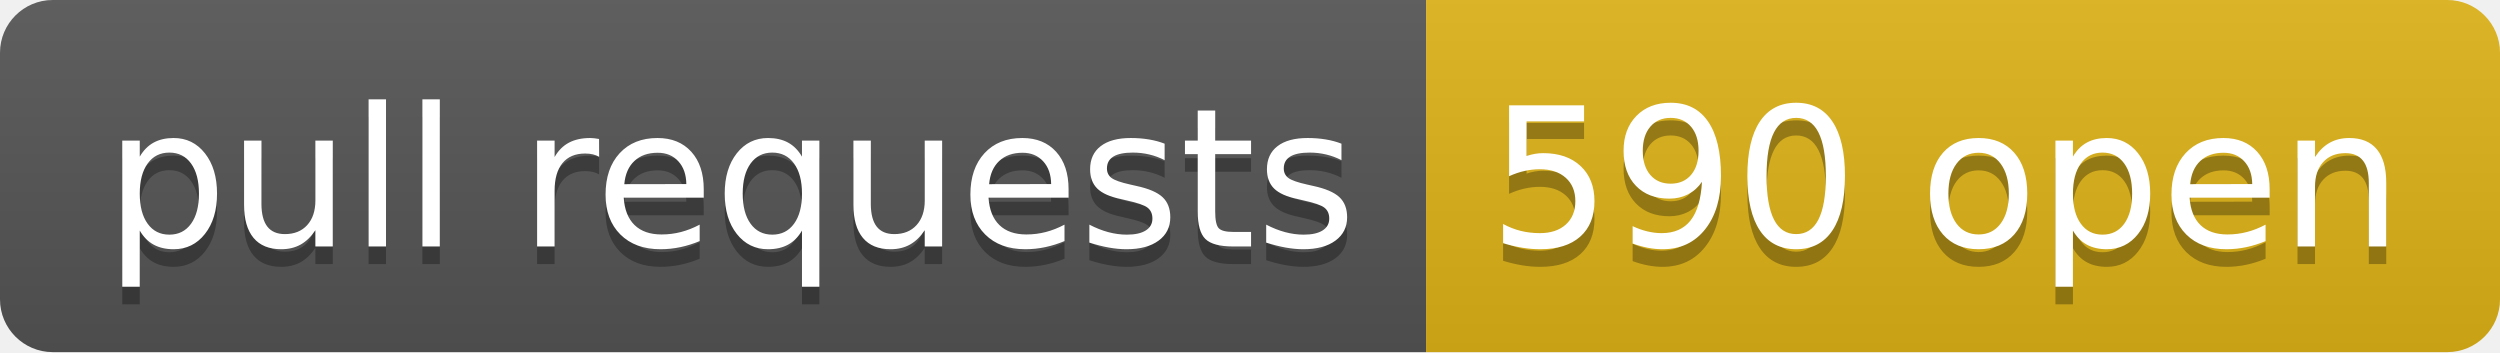
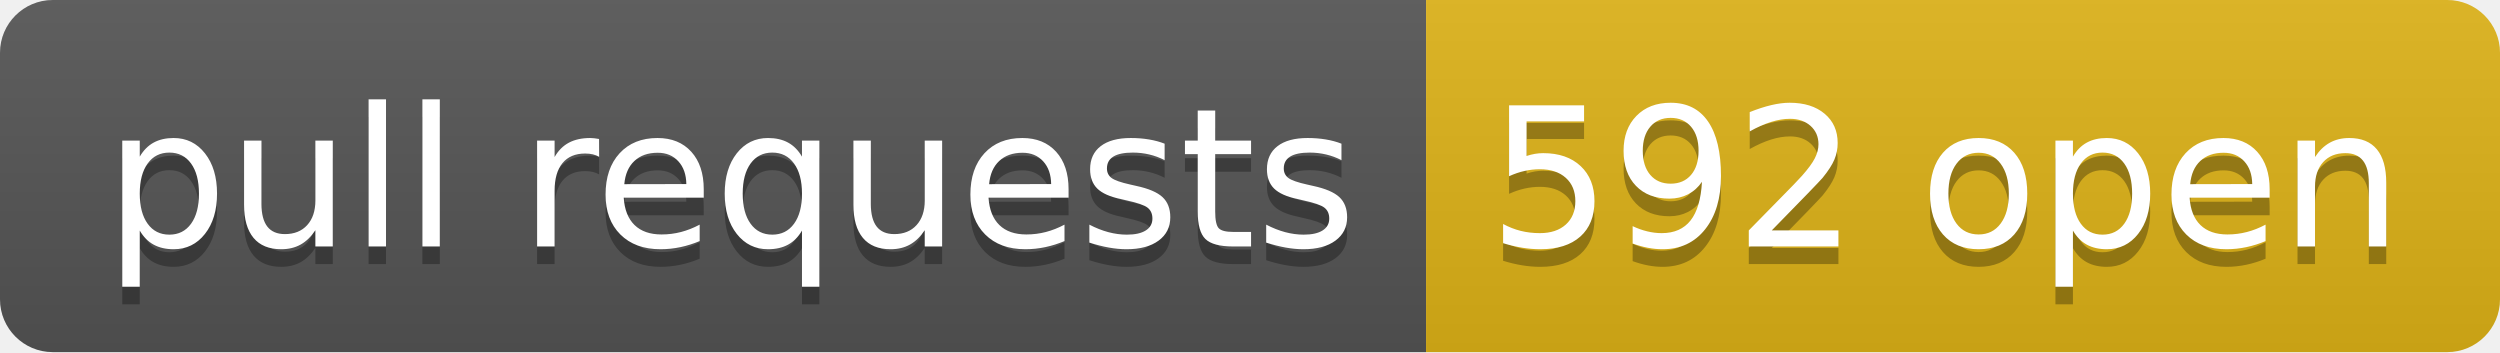
- <svg xmlns="http://www.w3.org/2000/svg" width="142" height="20" role="img" aria-label="pull requests: 590 open">
+ <svg xmlns="http://www.w3.org/2000/svg" width="142" height="20" role="img" aria-label="pull requests: 592 open">
  <linearGradient id="s" x2="0" y2="100%">
    <stop offset="0" stop-color="#bbb" stop-opacity=".1" />
    <stop offset="1" stop-opacity=".1" />
  </linearGradient>
  <clipPath id="r">
    <rect width="142" height="20" rx="3" fill="#fff" />
  </clipPath>
  <g clip-path="url(#r)">
    <rect width="81" height="20" fill="#555" />
    <rect x="81" width="61" height="20" fill="#dfb317" />
    <rect width="142" height="20" fill="url(#s)" />
  </g>
  <g fill="#fff" text-anchor="middle" font-family="Verdana,Geneva,DejaVu Sans,sans-serif" text-rendering="geometricPrecision" font-size="110">
    <text aria-hidden="true" x="415" y="150" fill="#010101" fill-opacity=".3" transform="scale(.1)" textLength="710">pull requests</text>
    <text x="415" y="140" transform="scale(.1)" fill="#fff" textLength="710">pull requests</text>
-     <text aria-hidden="true" x="1105" y="150" fill="#010101" fill-opacity=".3" transform="scale(.1)" textLength="510">590 open</text>
-     <text x="1105" y="140" transform="scale(.1)" fill="#fff" textLength="510">590 open</text>
+     <text aria-hidden="true" x="1105" y="150" fill="#010101" fill-opacity=".3" transform="scale(.1)" textLength="510">592 open</text>
+     <text x="1105" y="140" transform="scale(.1)" fill="#fff" textLength="510">592 open</text>
  </g>
</svg>
